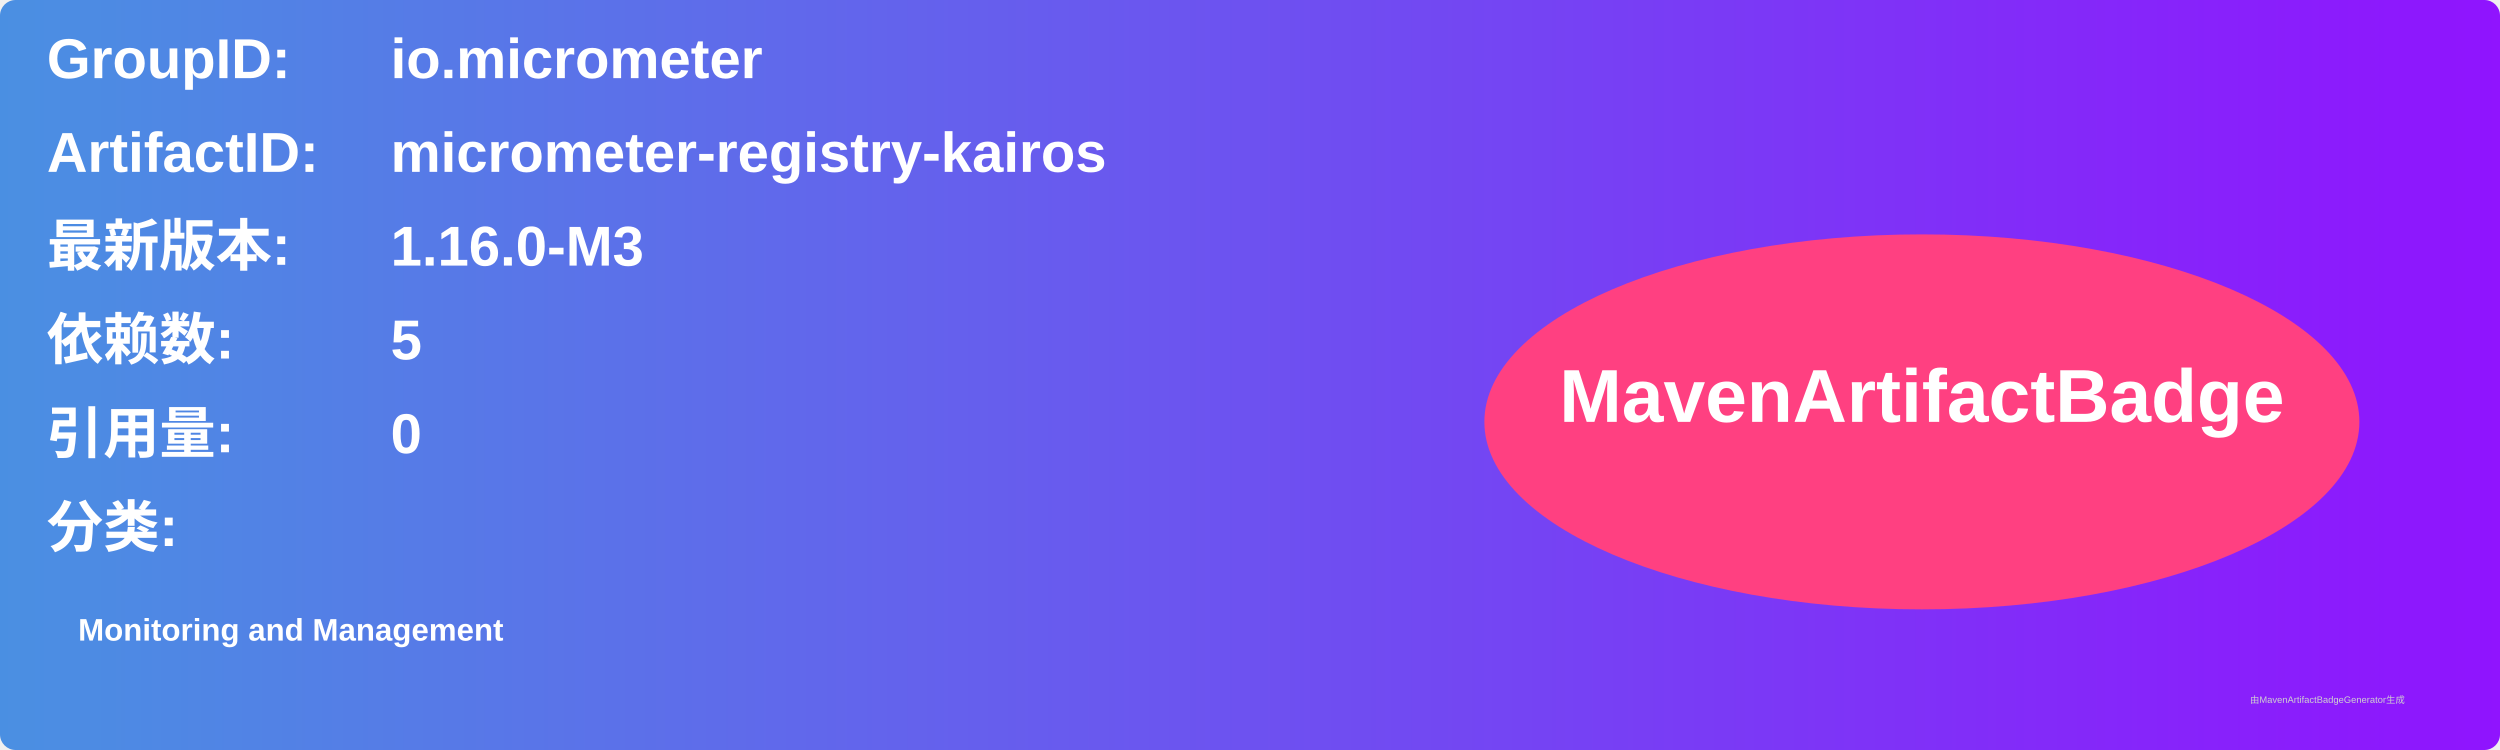
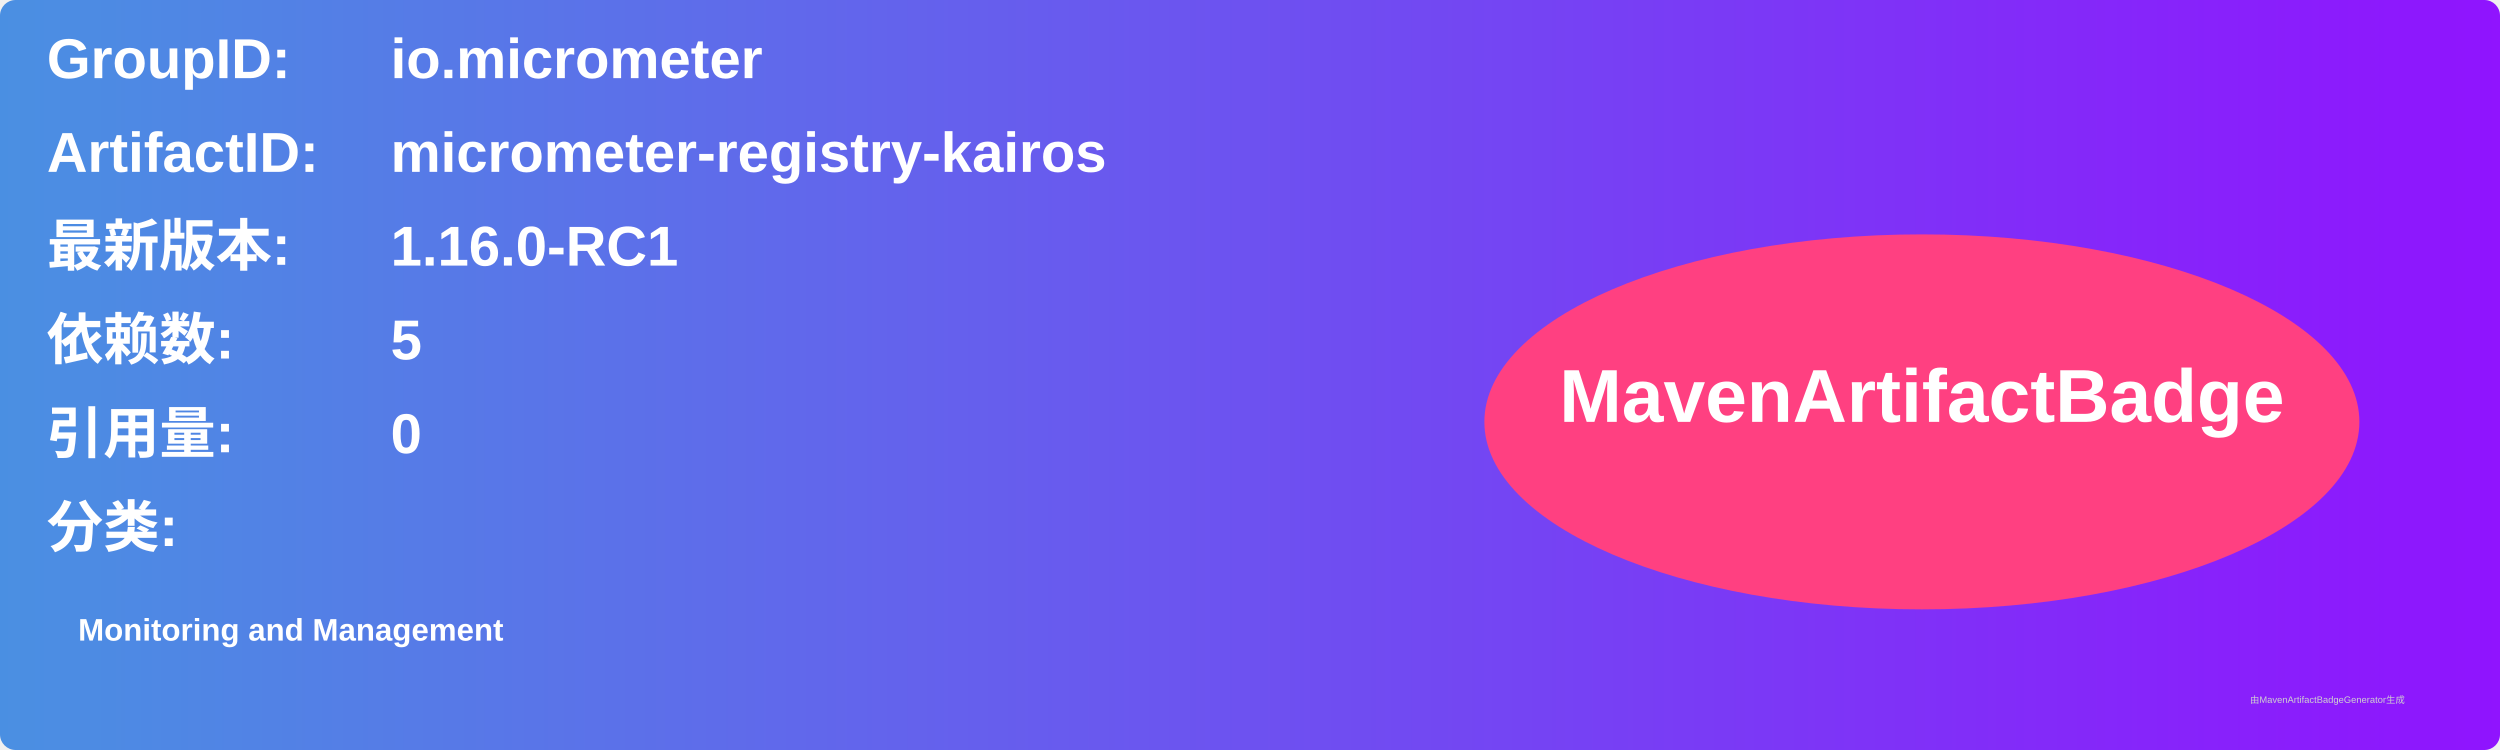
<svg xmlns="http://www.w3.org/2000/svg" width="800" height="240" viewBox="0 0 800 240">
  <linearGradient id="grad" x1="0%" y1="0%" x2="100%" y2="0%">
    <stop offset="0%" stop-color="#4a90e2" />
    <stop offset="100%" stop-color="#9013fe" />
  </linearGradient>
  <rect width="100%" height="100%" rx="5" ry="5" fill="url(#grad)" />
  <g transform="translate(15, 15)">
    <text x="0" y="10" font-family="Arial" font-size="18" fill="white" font-weight="bold" width="260">GroupID:</text>
    <text x="110" y="10" font-family="Arial" font-size="18" fill="white" font-weight="bold" width="460">io.micrometer</text>
    <text x="0" y="40" font-family="Arial" font-size="18" fill="white" font-weight="bold" width="260">ArtifactID:</text>
    <text x="110" y="40" font-family="Arial" font-size="18" fill="white" font-weight="bold" width="460">micrometer-registry-kairos</text>
    <text x="0" y="70" font-family="Arial" font-size="18" fill="white" font-weight="bold">最新版本:</text>
    <text x="110" y="70" font-family="Arial" font-size="18" fill="white" font-weight="bold">
-       <tspan font-weight="bold">1.16.0-M3</tspan>
+       <tspan font-weight="bold">1.16.0-RC1</tspan>
    </text>
    <text x="0" y="100" font-family="Arial" font-size="18" fill="white" font-weight="bold">依赖数: </text>
    <text x="110" y="100" font-family="Arial" font-size="18" fill="white">
      <tspan font-weight="bold">5</tspan>
    </text>
    <text x="0" y="130" font-family="Arial" font-size="18" fill="white" font-weight="bold">引用量: </text>
    <text x="110" y="130" font-family="Arial" font-size="18" fill="white">
      <tspan font-weight="bold">0</tspan>
    </text>
    <text x="0" y="160" font-family="Arial" font-size="18" fill="white" font-weight="bold">分类:</text>
    <text x="10" y="190" font-family="Arial" font-size="10" fill="white">
      <tspan font-weight="bold">Monitoring and Management</tspan>
    </text>
    <ellipse cx="600" cy="120" rx="140" ry="60" fill="#ff4081" />
    <text x="600" y="120" text-anchor="middle" font-family="Arial" font-size="24" fill="white" font-weight="bold">MavenArtifactBadge</text>
  </g>
  <text x="720" y="225" font-family="Arial" font-size="3" fill="#d0d0d0">由MavenArtifactBadgeGenerator生成</text>
</svg>
